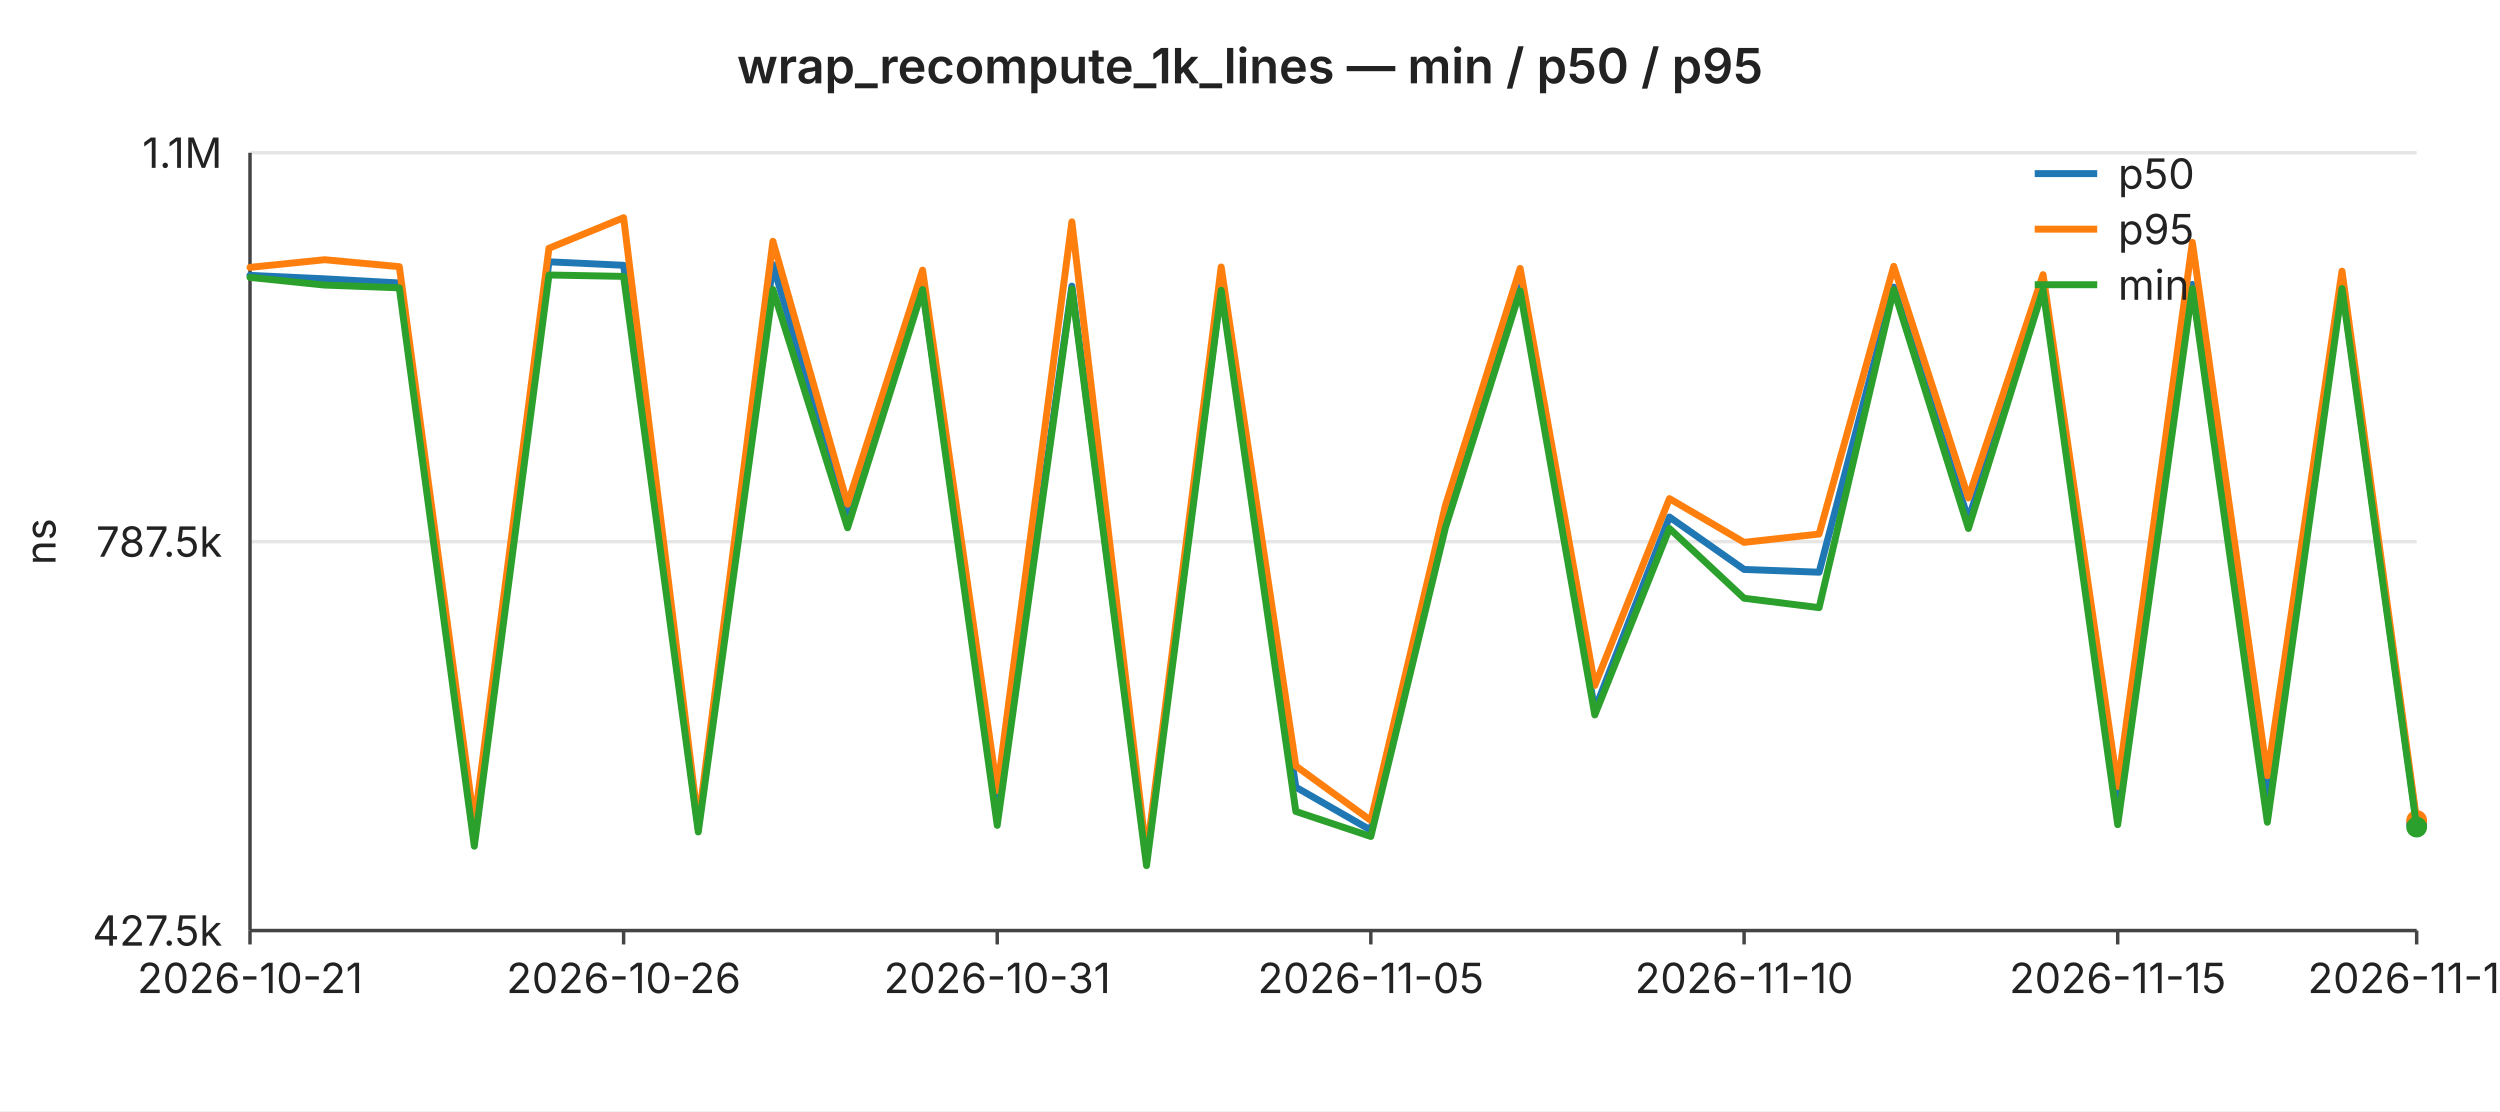
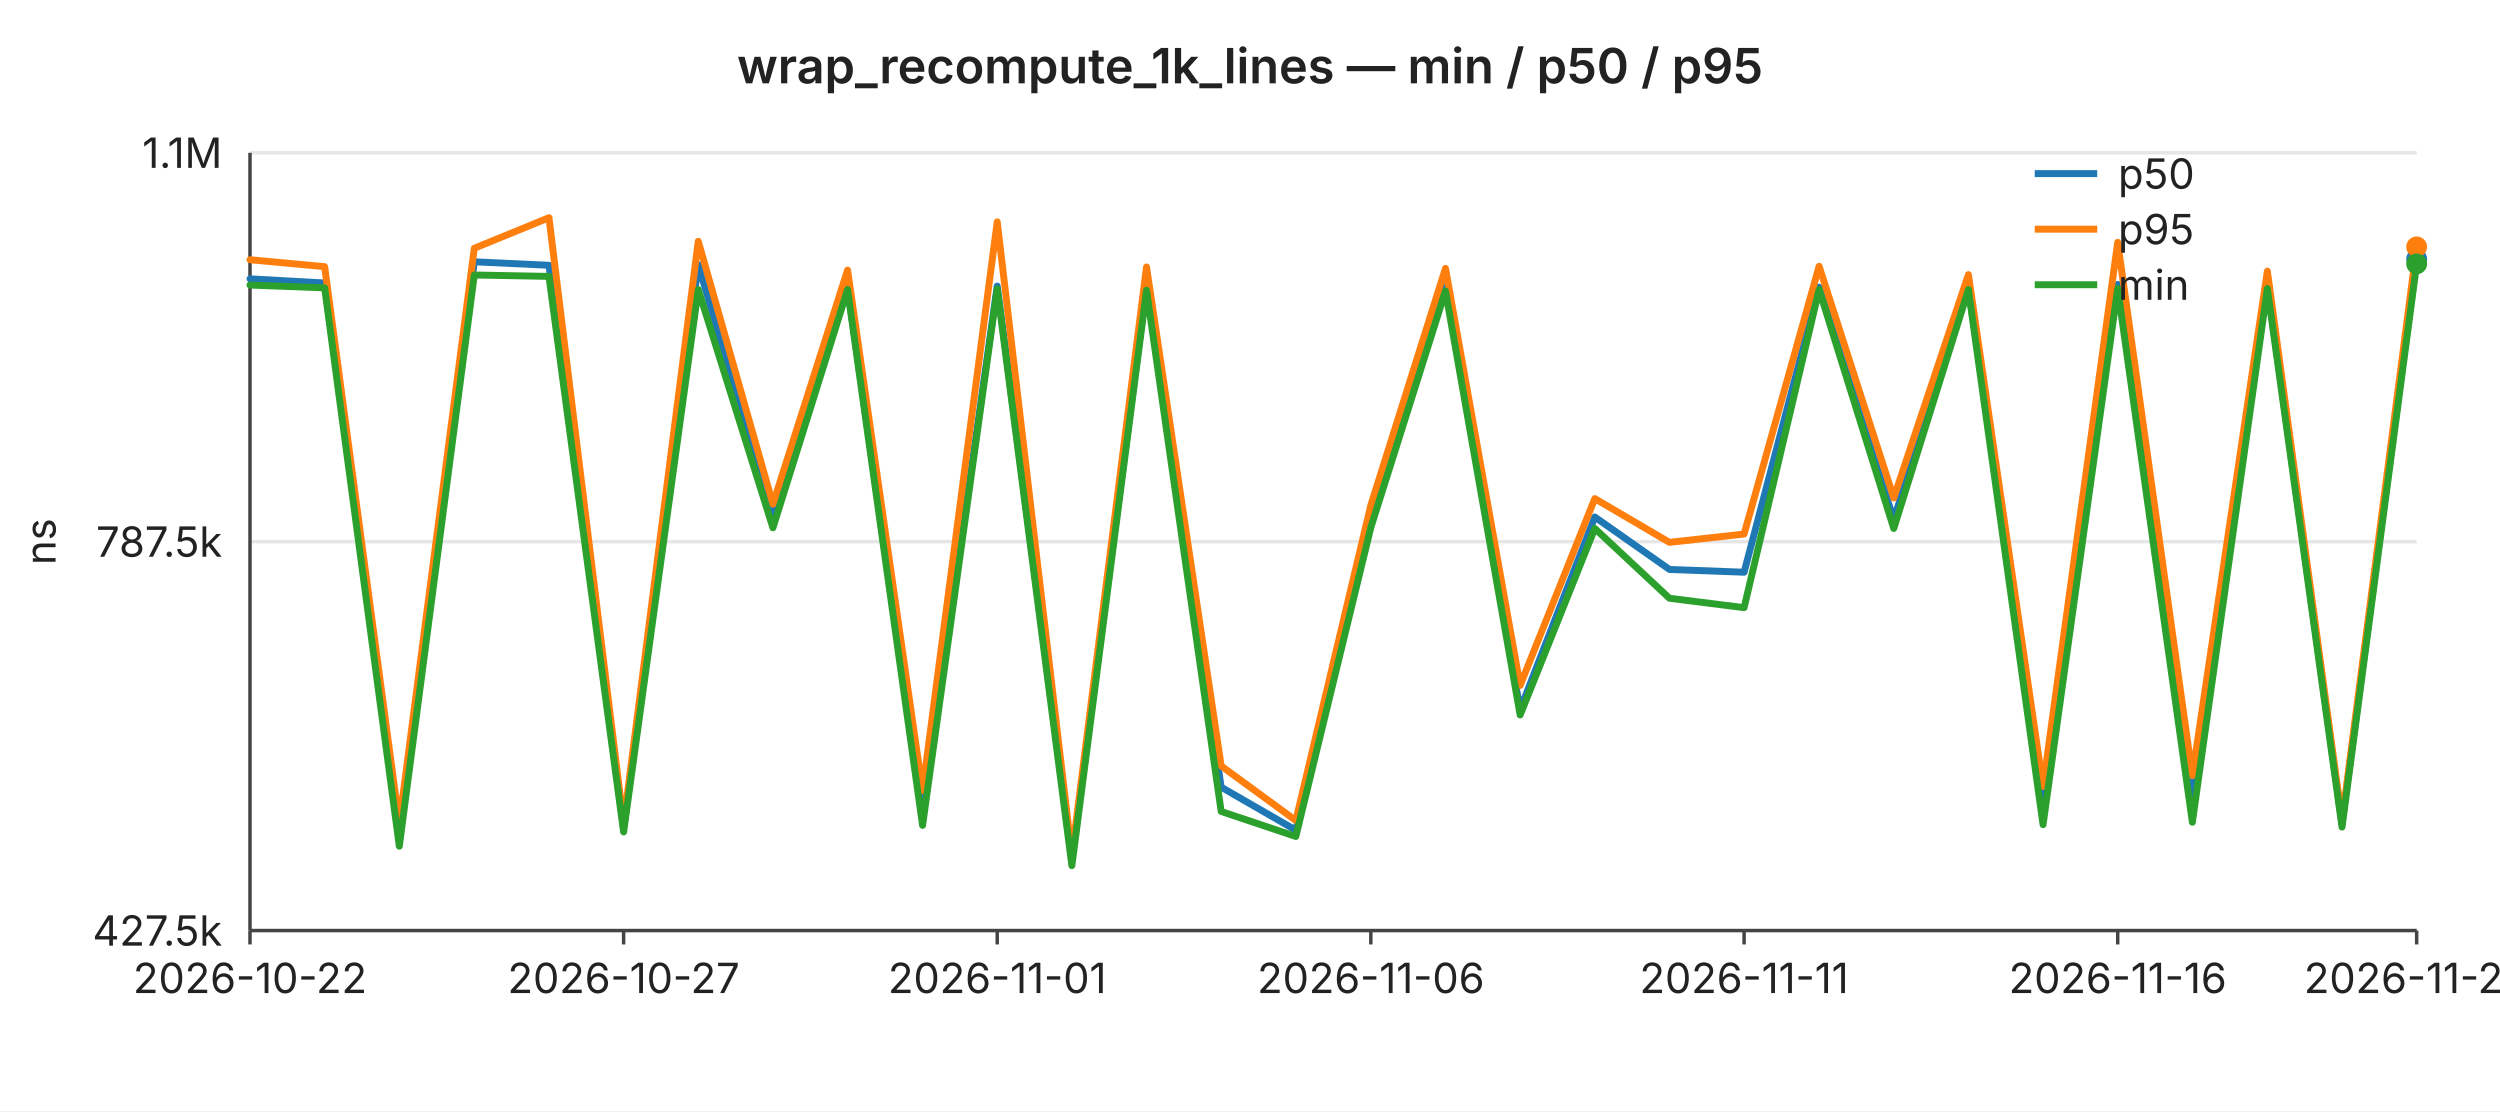
<svg xmlns="http://www.w3.org/2000/svg" width="720" height="320" viewBox="0 0 720 320" font-family="-apple-system,BlinkMacSystemFont,Segoe UI,sans-serif" font-size="12">
  <rect width="720" height="320" fill="#ffffff" />
  <text x="360" y="24" text-anchor="middle" font-size="14" font-weight="600" fill="#222">wrap_recompute_1k_lines — min / p50 / p95</text>
  <line x1="72" y1="44.0" x2="696" y2="44.0" stroke="#e6e6e6" stroke-width="1" />
  <text x="64" y="44.0" text-anchor="end" dominant-baseline="middle" fill="#222">1.1M</text>
  <line x1="72" y1="156.0" x2="696" y2="156.0" stroke="#e6e6e6" stroke-width="1" />
  <text x="64" y="156.0" text-anchor="end" dominant-baseline="middle" fill="#222">787.5k</text>
  <line x1="72" y1="268.0" x2="696" y2="268.0" stroke="#e6e6e6" stroke-width="1" />
  <text x="64" y="268.0" text-anchor="end" dominant-baseline="middle" fill="#222">427.5k</text>
  <text x="16" y="156" text-anchor="middle" fill="#222" transform="rotate(-90 16 156)">ns</text>
  <line x1="72" y1="44" x2="72" y2="268" stroke="#444" stroke-width="1" />
  <line x1="72" y1="268" x2="696" y2="268" stroke="#444" stroke-width="1" />
  <line x1="72.0" y1="268" x2="72.0" y2="272" stroke="#444" stroke-width="1" />
-   <text x="72.0" y="286" text-anchor="middle" fill="#222">2026-10-21</text>
+   <text x="72.0" y="286" text-anchor="middle" fill="#222">2026-10-22</text>
  <line x1="179.6" y1="268" x2="179.6" y2="272" stroke="#444" stroke-width="1" />
-   <text x="179.6" y="286" text-anchor="middle" fill="#222">2026-10-26</text>
+   <text x="179.6" y="286" text-anchor="middle" fill="#222">2026-10-27</text>
  <line x1="287.2" y1="268" x2="287.2" y2="272" stroke="#444" stroke-width="1" />
-   <text x="287.2" y="286" text-anchor="middle" fill="#222">2026-10-31</text>
+   <text x="287.2" y="286" text-anchor="middle" fill="#222">2026-11-01</text>
  <line x1="394.8" y1="268" x2="394.8" y2="272" stroke="#444" stroke-width="1" />
-   <text x="394.8" y="286" text-anchor="middle" fill="#222">2026-11-05</text>
+   <text x="394.8" y="286" text-anchor="middle" fill="#222">2026-11-06</text>
  <line x1="502.3" y1="268" x2="502.3" y2="272" stroke="#444" stroke-width="1" />
-   <text x="502.3" y="286" text-anchor="middle" fill="#222">2026-11-10</text>
+   <text x="502.3" y="286" text-anchor="middle" fill="#222">2026-11-11</text>
  <line x1="609.9" y1="268" x2="609.9" y2="272" stroke="#444" stroke-width="1" />
-   <text x="609.9" y="286" text-anchor="middle" fill="#222">2026-11-15</text>
+   <text x="609.9" y="286" text-anchor="middle" fill="#222">2026-11-16</text>
  <line x1="696.0" y1="268" x2="696.0" y2="272" stroke="#444" stroke-width="1" />
-   <text x="696.0" y="286" text-anchor="middle" fill="#222">2026-11-19</text>
-   <polyline fill="none" stroke="#1f77b4" stroke-width="2" stroke-linejoin="round" stroke-linecap="round" points="72.0,79.3 93.5,80.3 115.0,81.5 136.6,240.9 158.1,75.4 179.6,76.4 201.1,238.5 222.6,76.2 244.1,149.4 265.7,82.8 287.2,235.0 308.7,82.4 330.2,247.5 351.7,82.6 373.2,226.7 394.8,239.1 416.3,148.9 437.8,82.6 459.3,204.4 480.8,148.9 502.3,164.0 523.9,164.8 545.4,82.7 566.9,149.6 588.4,82.7 609.9,231.4 631.4,81.9 653.0,230.6 674.5,82.0 696.0,237.2" />
-   <circle cx="696.0" cy="237.2" r="3" fill="#1f77b4" />
-   <polyline fill="none" stroke="#ff7f0e" stroke-width="2" stroke-linejoin="round" stroke-linecap="round" points="72.0,77.0 93.5,74.8 115.0,76.8 136.6,237.2 158.1,71.5 179.6,62.7 201.1,237.2 222.6,69.5 244.1,145.2 265.7,77.8 287.2,227.7 308.7,63.9 330.2,246.3 351.7,76.9 373.2,220.6 394.8,236.3 416.3,145.5 437.8,77.3 459.3,197.4 480.8,143.6 502.3,156.2 523.9,153.8 545.4,76.7 566.9,143.4 588.4,79.1 609.9,226.5 631.4,69.8 653.0,223.4 674.5,78.1 696.0,236.3" />
-   <circle cx="696.0" cy="236.3" r="3" fill="#ff7f0e" />
-   <polyline fill="none" stroke="#2ca02c" stroke-width="2" stroke-linejoin="round" stroke-linecap="round" points="72.0,79.9 93.5,82.1 115.0,82.9 136.6,243.7 158.1,79.2 179.6,79.6 201.1,239.6 222.6,83.4 244.1,152.0 265.7,83.4 287.2,237.7 308.7,83.2 330.2,249.3 351.7,83.6 373.2,233.7 394.8,240.9 416.3,151.9 437.8,83.8 459.3,205.9 480.8,152.2 502.3,172.3 523.9,175.0 545.4,83.4 566.9,152.2 588.4,83.4 609.9,237.5 631.4,83.1 653.0,236.8 674.5,83.1 696.0,238.2" />
-   <circle cx="696.0" cy="238.2" r="3" fill="#2ca02c" />
+   <text x="696.0" y="286" text-anchor="middle" fill="#222">2026-11-20</text>
+   <polyline fill="none" stroke="#1f77b4" stroke-width="2" stroke-linejoin="round" stroke-linecap="round" points="72.0,80.3 93.5,81.5 115.0,240.9 136.6,75.4 158.1,76.4 179.6,238.5 201.1,76.2 222.6,149.4 244.1,82.8 265.7,235.0 287.2,82.4 308.7,247.5 330.2,82.6 351.7,226.7 373.2,239.1 394.8,148.9 416.3,82.6 437.8,204.4 459.3,148.9 480.8,164.0 502.3,164.8 523.9,82.7 545.4,149.6 566.9,82.7 588.4,231.4 609.9,81.9 631.4,230.6 653.0,82.0 674.5,237.2 696.0,74.6" />
+   <circle cx="696.0" cy="74.6" r="3" fill="#1f77b4" />
+   <polyline fill="none" stroke="#ff7f0e" stroke-width="2" stroke-linejoin="round" stroke-linecap="round" points="72.0,74.8 93.5,76.8 115.0,237.2 136.6,71.5 158.1,62.7 179.6,237.2 201.1,69.5 222.6,145.2 244.1,77.8 265.7,227.7 287.2,63.9 308.7,246.3 330.2,76.9 351.7,220.6 373.2,236.3 394.8,145.5 416.3,77.3 437.8,197.4 459.3,143.6 480.8,156.2 502.3,153.8 523.9,76.7 545.4,143.4 566.9,79.1 588.4,226.5 609.9,69.8 631.4,223.4 653.0,78.1 674.5,236.3 696.0,71.1" />
+   <circle cx="696.0" cy="71.1" r="3" fill="#ff7f0e" />
+   <polyline fill="none" stroke="#2ca02c" stroke-width="2" stroke-linejoin="round" stroke-linecap="round" points="72.0,82.1 93.5,82.9 115.0,243.7 136.6,79.2 158.1,79.6 179.6,239.6 201.1,83.4 222.6,152.0 244.1,83.4 265.7,237.7 287.2,83.2 308.7,249.3 330.2,83.6 351.7,233.7 373.2,240.9 394.8,151.9 416.3,83.8 437.8,205.9 459.3,152.2 480.8,172.3 502.3,175.0 523.9,83.4 545.4,152.2 566.9,83.4 588.4,237.5 609.9,83.1 631.4,236.8 653.0,83.1 674.5,238.2 696.0,76.0" />
+   <circle cx="696.0" cy="76.0" r="3" fill="#2ca02c" />
  <line x1="586" y1="50" x2="604" y2="50" stroke="#1f77b4" stroke-width="2" />
  <text x="610" y="50" dominant-baseline="middle" fill="#222">p50</text>
  <line x1="586" y1="66" x2="604" y2="66" stroke="#ff7f0e" stroke-width="2" />
  <text x="610" y="66" dominant-baseline="middle" fill="#222">p95</text>
  <line x1="586" y1="82" x2="604" y2="82" stroke="#2ca02c" stroke-width="2" />
  <text x="610" y="82" dominant-baseline="middle" fill="#222">min</text>
</svg>
